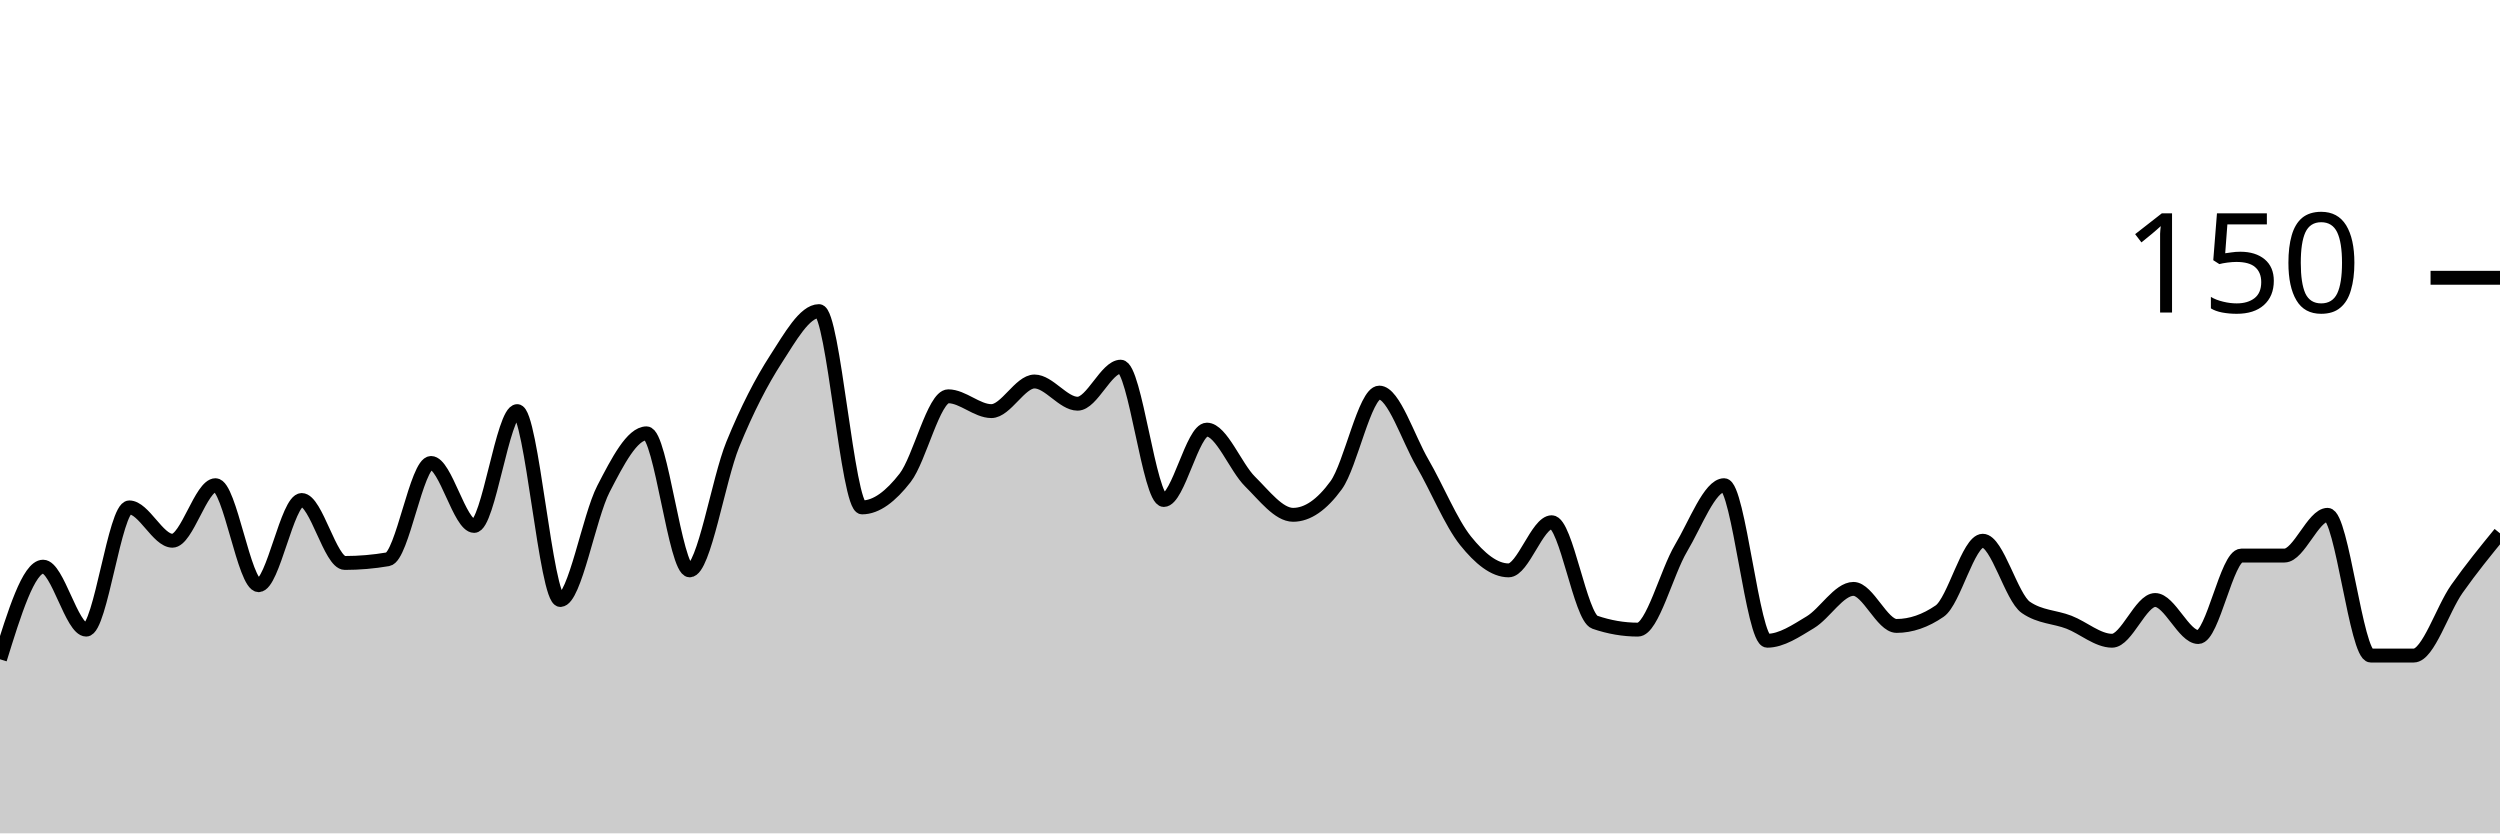
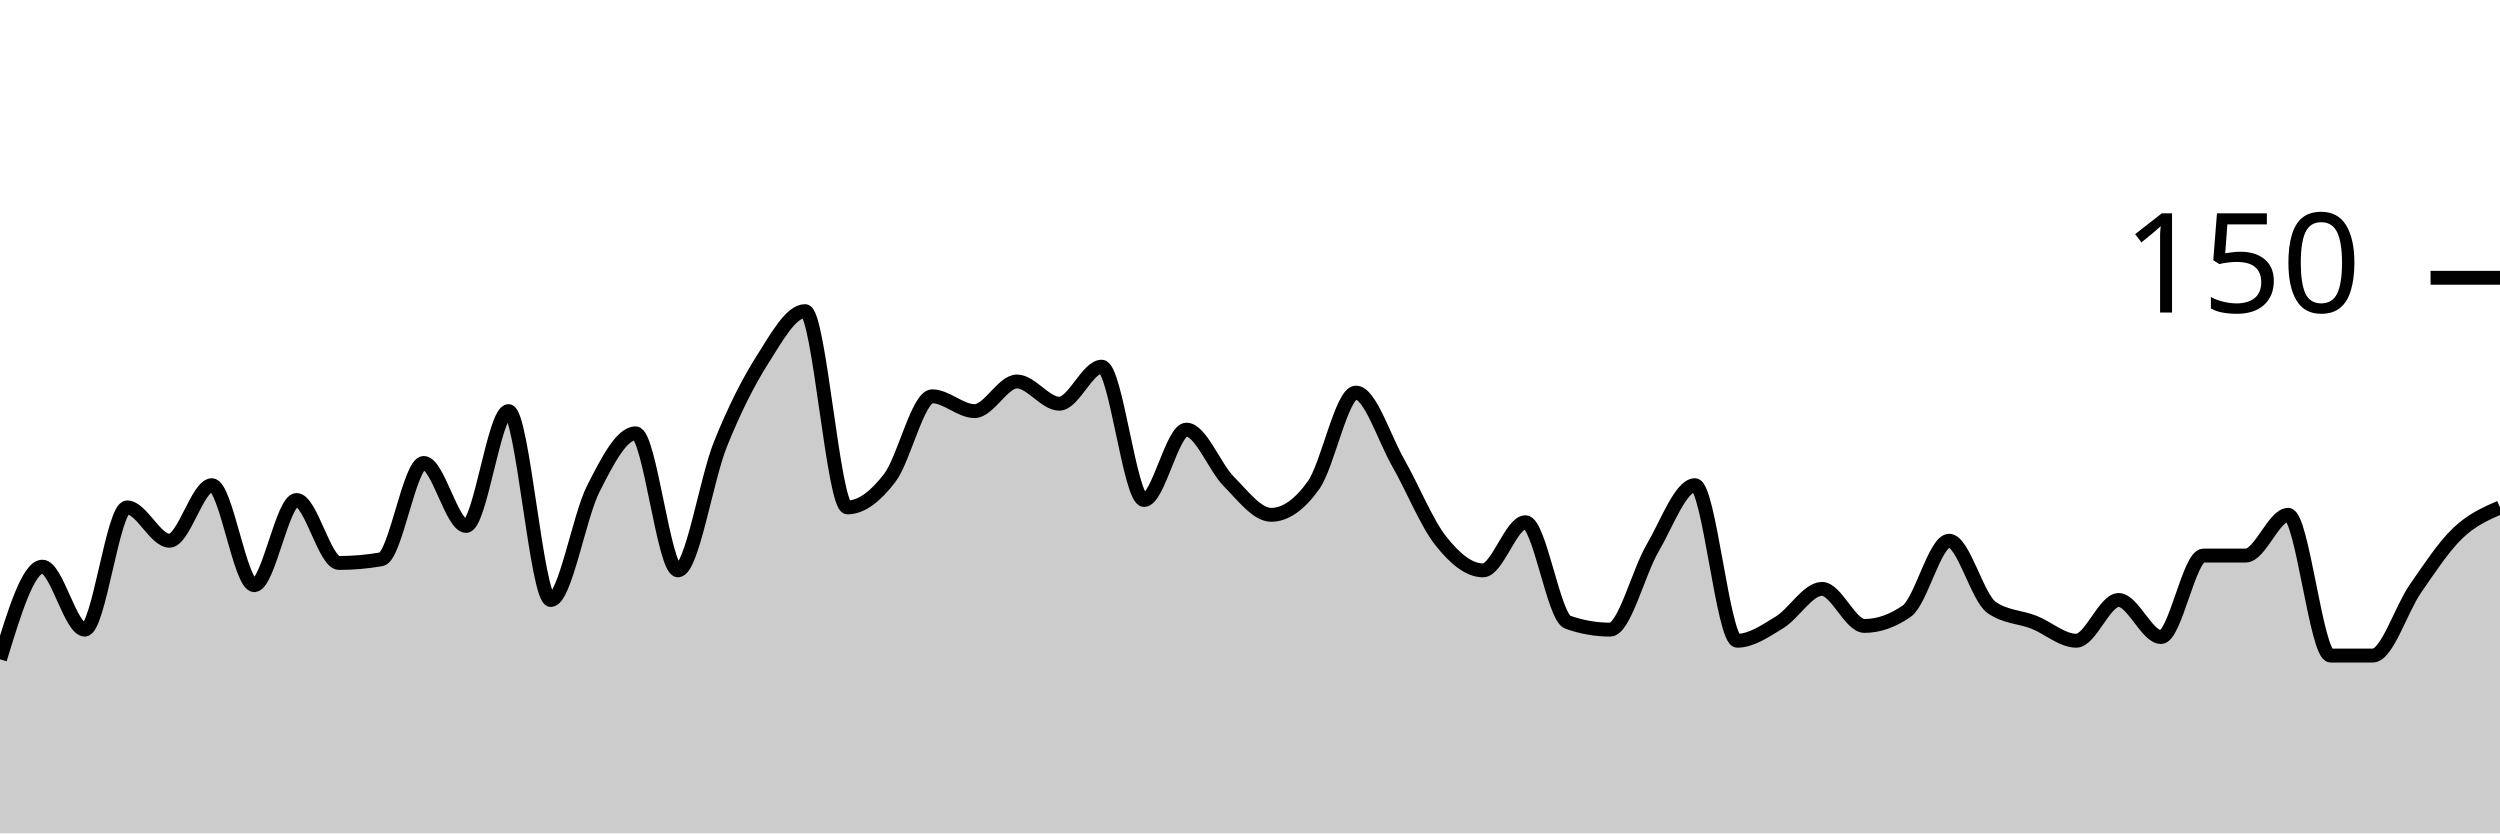
<svg xmlns="http://www.w3.org/2000/svg" viewBox="0 0 180 60">
  <g transform="translate(0,20)">
-     <path class="area" fill="rgba(0, 0, 0, 0.2)" d="M0,27.467C1.034,24.133,2.069,20.8,3.103,20.8C4.138,20.8,5.172,25.333,6.207,25.333C7.241,25.333,8.276,16.533,9.31,16.533C10.345,16.533,11.379,18.933,12.414,18.933C13.448,18.933,14.483,14.933,15.517,14.933C16.552,14.933,17.586,22.133,18.621,22.133C19.655,22.133,20.69,16,21.724,16C22.759,16,23.793,20.533,24.828,20.533C25.862,20.533,26.897,20.444,27.931,20.267C28.966,20.089,30,13.333,31.034,13.333C32.069,13.333,33.103,17.867,34.138,17.867C35.172,17.867,36.207,9.6,37.241,9.6C38.276,9.6,39.31,23.2,40.345,23.2C41.379,23.2,42.414,17.2,43.448,15.2C44.483,13.2,45.517,11.2,46.552,11.2C47.586,11.2,48.621,21.067,49.655,21.067C50.69,21.067,51.724,14.533,52.759,12C53.793,9.467,54.828,7.467,55.862,5.867C56.897,4.267,57.931,2.4,58.966,2.4C60,2.4,61.034,16.533,62.069,16.533C63.103,16.533,64.138,15.733,65.172,14.4C66.207,13.067,67.241,8.533,68.276,8.533C69.31,8.533,70.345,9.6,71.379,9.6C72.414,9.6,73.448,7.467,74.483,7.467C75.517,7.467,76.552,9.067,77.586,9.067C78.621,9.067,79.655,6.4,80.69,6.4C81.724,6.4,82.759,16,83.793,16C84.828,16,85.862,10.933,86.897,10.933C87.931,10.933,88.966,13.644,90,14.667C91.034,15.689,92.069,17.067,93.103,17.067C94.138,17.067,95.172,16.356,96.207,14.933C97.241,13.511,98.276,8.267,99.31,8.267C100.345,8.267,101.379,11.556,102.414,13.333C103.448,15.111,104.483,17.644,105.517,18.933C106.552,20.222,107.586,21.067,108.621,21.067C109.655,21.067,110.69,17.6,111.724,17.6C112.759,17.6,113.793,24.444,114.828,24.8C115.862,25.156,116.897,25.333,117.931,25.333C118.966,25.333,120,21.2,121.034,19.467C122.069,17.733,123.103,14.933,124.138,14.933C125.172,14.933,126.207,26.133,127.241,26.133C128.276,26.133,129.31,25.422,130.345,24.8C131.379,24.178,132.414,22.4,133.448,22.4C134.483,22.4,135.517,25.067,136.552,25.067C137.586,25.067,138.621,24.711,139.655,24C140.69,23.289,141.724,18.933,142.759,18.933C143.793,18.933,144.828,23.022,145.862,23.733C146.897,24.444,147.931,24.4,148.966,24.8C150,25.2,151.034,26.133,152.069,26.133C153.103,26.133,154.138,23.2,155.172,23.2C156.207,23.2,157.241,25.867,158.276,25.867C159.31,25.867,160.345,20,161.379,20C162.414,20,163.448,20,164.483,20C165.517,20,166.552,17.067,167.586,17.067C168.621,17.067,169.655,27.2,170.69,27.2C171.724,27.2,172.759,27.2,173.793,27.2C174.828,27.2,175.862,23.867,176.897,22.4C177.931,20.933,178.966,19.667,180,18.4L180,40C178.966,40,177.931,40,176.897,40C175.862,40,174.828,40,173.793,40C172.759,40,171.724,40,170.69,40C169.655,40,168.621,40,167.586,40C166.552,40,165.517,40,164.483,40C163.448,40,162.414,40,161.379,40C160.345,40,159.31,40,158.276,40C157.241,40,156.207,40,155.172,40C154.138,40,153.103,40,152.069,40C151.034,40,150,40,148.966,40C147.931,40,146.897,40,145.862,40C144.828,40,143.793,40,142.759,40C141.724,40,140.69,40,139.655,40C138.621,40,137.586,40,136.552,40C135.517,40,134.483,40,133.448,40C132.414,40,131.379,40,130.345,40C129.31,40,128.276,40,127.241,40C126.207,40,125.172,40,124.138,40C123.103,40,122.069,40,121.034,40C120,40,118.966,40,117.931,40C116.897,40,115.862,40,114.828,40C113.793,40,112.759,40,111.724,40C110.69,40,109.655,40,108.621,40C107.586,40,106.552,40,105.517,40C104.483,40,103.448,40,102.414,40C101.379,40,100.345,40,99.31,40C98.276,40,97.241,40,96.207,40C95.172,40,94.138,40,93.103,40C92.069,40,91.034,40,90,40C88.966,40,87.931,40,86.897,40C85.862,40,84.828,40,83.793,40C82.759,40,81.724,40,80.69,40C79.655,40,78.621,40,77.586,40C76.552,40,75.517,40,74.483,40C73.448,40,72.414,40,71.379,40C70.345,40,69.31,40,68.276,40C67.241,40,66.207,40,65.172,40C64.138,40,63.103,40,62.069,40C61.034,40,60,40,58.966,40C57.931,40,56.897,40,55.862,40C54.828,40,53.793,40,52.759,40C51.724,40,50.69,40,49.655,40C48.621,40,47.586,40,46.552,40C45.517,40,44.483,40,43.448,40C42.414,40,41.379,40,40.345,40C39.31,40,38.276,40,37.241,40C36.207,40,35.172,40,34.138,40C33.103,40,32.069,40,31.034,40C30,40,28.966,40,27.931,40C26.897,40,25.862,40,24.828,40C23.793,40,22.759,40,21.724,40C20.69,40,19.655,40,18.621,40C17.586,40,16.552,40,15.517,40C14.483,40,13.448,40,12.414,40C11.379,40,10.345,40,9.31,40C8.276,40,7.241,40,6.207,40C5.172,40,4.138,40,3.103,40C2.069,40,1.034,40,0,40Z" />
-     <path class="line" stroke="black" fill="none" d="M0,27.467C1.034,24.133,2.069,20.8,3.103,20.8C4.138,20.8,5.172,25.333,6.207,25.333C7.241,25.333,8.276,16.533,9.31,16.533C10.345,16.533,11.379,18.933,12.414,18.933C13.448,18.933,14.483,14.933,15.517,14.933C16.552,14.933,17.586,22.133,18.621,22.133C19.655,22.133,20.69,16,21.724,16C22.759,16,23.793,20.533,24.828,20.533C25.862,20.533,26.897,20.444,27.931,20.267C28.966,20.089,30,13.333,31.034,13.333C32.069,13.333,33.103,17.867,34.138,17.867C35.172,17.867,36.207,9.6,37.241,9.6C38.276,9.6,39.31,23.2,40.345,23.2C41.379,23.2,42.414,17.2,43.448,15.2C44.483,13.2,45.517,11.2,46.552,11.2C47.586,11.2,48.621,21.067,49.655,21.067C50.69,21.067,51.724,14.533,52.759,12C53.793,9.467,54.828,7.467,55.862,5.867C56.897,4.267,57.931,2.4,58.966,2.4C60,2.4,61.034,16.533,62.069,16.533C63.103,16.533,64.138,15.733,65.172,14.4C66.207,13.067,67.241,8.533,68.276,8.533C69.31,8.533,70.345,9.6,71.379,9.6C72.414,9.6,73.448,7.467,74.483,7.467C75.517,7.467,76.552,9.067,77.586,9.067C78.621,9.067,79.655,6.4,80.69,6.4C81.724,6.4,82.759,16,83.793,16C84.828,16,85.862,10.933,86.897,10.933C87.931,10.933,88.966,13.644,90,14.667C91.034,15.689,92.069,17.067,93.103,17.067C94.138,17.067,95.172,16.356,96.207,14.933C97.241,13.511,98.276,8.267,99.31,8.267C100.345,8.267,101.379,11.556,102.414,13.333C103.448,15.111,104.483,17.644,105.517,18.933C106.552,20.222,107.586,21.067,108.621,21.067C109.655,21.067,110.69,17.6,111.724,17.6C112.759,17.6,113.793,24.444,114.828,24.8C115.862,25.156,116.897,25.333,117.931,25.333C118.966,25.333,120,21.2,121.034,19.467C122.069,17.733,123.103,14.933,124.138,14.933C125.172,14.933,126.207,26.133,127.241,26.133C128.276,26.133,129.31,25.422,130.345,24.8C131.379,24.178,132.414,22.4,133.448,22.4C134.483,22.4,135.517,25.067,136.552,25.067C137.586,25.067,138.621,24.711,139.655,24C140.69,23.289,141.724,18.933,142.759,18.933C143.793,18.933,144.828,23.022,145.862,23.733C146.897,24.444,147.931,24.4,148.966,24.8C150,25.2,151.034,26.133,152.069,26.133C153.103,26.133,154.138,23.2,155.172,23.2C156.207,23.2,157.241,25.867,158.276,25.867C159.31,25.867,160.345,20,161.379,20C162.414,20,163.448,20,164.483,20C165.517,20,166.552,17.067,167.586,17.067C168.621,17.067,169.655,27.2,170.69,27.2C171.724,27.2,172.759,27.2,173.793,27.2C174.828,27.2,175.862,23.867,176.897,22.4C177.931,20.933,178.966,19.667,180,18.4" />
+     <path class="area" fill="rgba(0, 0, 0, 0.2)" d="M0,27.467C1.017,24.133,2.034,20.8,3.051,20.8C4.068,20.8,5.085,25.333,6.102,25.333C7.119,25.333,8.136,16.533,9.153,16.533C10.169,16.533,11.186,18.933,12.203,18.933C13.22,18.933,14.237,14.933,15.254,14.933C16.271,14.933,17.288,22.133,18.305,22.133C19.322,22.133,20.339,16,21.356,16C22.373,16,23.39,20.533,24.407,20.533C25.424,20.533,26.441,20.444,27.458,20.267C28.475,20.089,29.492,13.333,30.508,13.333C31.525,13.333,32.542,17.867,33.559,17.867C34.576,17.867,35.593,9.6,36.61,9.6C37.627,9.6,38.644,23.2,39.661,23.2C40.678,23.2,41.695,17.2,42.712,15.2C43.729,13.2,44.746,11.2,45.763,11.2C46.78,11.2,47.797,21.067,48.814,21.067C49.831,21.067,50.847,14.533,51.864,12C52.881,9.467,53.898,7.467,54.915,5.867C55.932,4.267,56.949,2.4,57.966,2.4C58.983,2.4,60,16.533,61.017,16.533C62.034,16.533,63.051,15.733,64.068,14.4C65.085,13.067,66.102,8.533,67.119,8.533C68.136,8.533,69.153,9.6,70.169,9.6C71.186,9.6,72.203,7.467,73.22,7.467C74.237,7.467,75.254,9.067,76.271,9.067C77.288,9.067,78.305,6.4,79.322,6.4C80.339,6.4,81.356,16,82.373,16C83.39,16,84.407,10.933,85.424,10.933C86.441,10.933,87.458,13.644,88.475,14.667C89.492,15.689,90.508,17.067,91.525,17.067C92.542,17.067,93.559,16.356,94.576,14.933C95.593,13.511,96.61,8.267,97.627,8.267C98.644,8.267,99.661,11.556,100.678,13.333C101.695,15.111,102.712,17.644,103.729,18.933C104.746,20.222,105.763,21.067,106.78,21.067C107.797,21.067,108.814,17.6,109.831,17.6C110.847,17.6,111.864,24.444,112.881,24.8C113.898,25.156,114.915,25.333,115.932,25.333C116.949,25.333,117.966,21.2,118.983,19.467C120,17.733,121.017,14.933,122.034,14.933C123.051,14.933,124.068,26.133,125.085,26.133C126.102,26.133,127.119,25.422,128.136,24.8C129.153,24.178,130.169,22.4,131.186,22.4C132.203,22.4,133.22,25.067,134.237,25.067C135.254,25.067,136.271,24.711,137.288,24C138.305,23.289,139.322,18.933,140.339,18.933C141.356,18.933,142.373,23.022,143.39,23.733C144.407,24.444,145.424,24.4,146.441,24.8C147.458,25.2,148.475,26.133,149.492,26.133C150.508,26.133,151.525,23.2,152.542,23.2C153.559,23.2,154.576,25.867,155.593,25.867C156.61,25.867,157.627,20,158.644,20C159.661,20,160.678,20,161.695,20C162.712,20,163.729,17.067,164.746,17.067C165.763,17.067,166.78,27.2,167.797,27.2C168.814,27.2,169.831,27.2,170.847,27.2C171.864,27.2,172.881,23.867,173.898,22.4C174.915,20.933,175.932,19.378,176.949,18.4C177.966,17.422,178.983,16.978,180,16.533L180,40C178.983,40,177.966,40,176.949,40C175.932,40,174.915,40,173.898,40C172.881,40,171.864,40,170.847,40C169.831,40,168.814,40,167.797,40C166.78,40,165.763,40,164.746,40C163.729,40,162.712,40,161.695,40C160.678,40,159.661,40,158.644,40C157.627,40,156.61,40,155.593,40C154.576,40,153.559,40,152.542,40C151.525,40,150.508,40,149.492,40C148.475,40,147.458,40,146.441,40C145.424,40,144.407,40,143.39,40C142.373,40,141.356,40,140.339,40C139.322,40,138.305,40,137.288,40C136.271,40,135.254,40,134.237,40C133.22,40,132.203,40,131.186,40C130.169,40,129.153,40,128.136,40C127.119,40,126.102,40,125.085,40C124.068,40,123.051,40,122.034,40C121.017,40,120,40,118.983,40C117.966,40,116.949,40,115.932,40C114.915,40,113.898,40,112.881,40C111.864,40,110.847,40,109.831,40C108.814,40,107.797,40,106.78,40C105.763,40,104.746,40,103.729,40C102.712,40,101.695,40,100.678,40C99.661,40,98.644,40,97.627,40C96.61,40,95.593,40,94.576,40C93.559,40,92.542,40,91.525,40C90.508,40,89.492,40,88.475,40C87.458,40,86.441,40,85.424,40C84.407,40,83.39,40,82.373,40C81.356,40,80.339,40,79.322,40C78.305,40,77.288,40,76.271,40C75.254,40,74.237,40,73.22,40C72.203,40,71.186,40,70.169,40C69.153,40,68.136,40,67.119,40C66.102,40,65.085,40,64.068,40C63.051,40,62.034,40,61.017,40C60,40,58.983,40,57.966,40C56.949,40,55.932,40,54.915,40C53.898,40,52.881,40,51.864,40C50.847,40,49.831,40,48.814,40C47.797,40,46.78,40,45.763,40C44.746,40,43.729,40,42.712,40C41.695,40,40.678,40,39.661,40C38.644,40,37.627,40,36.61,40C35.593,40,34.576,40,33.559,40C32.542,40,31.525,40,30.508,40C29.492,40,28.475,40,27.458,40C26.441,40,25.424,40,24.407,40C23.39,40,22.373,40,21.356,40C20.339,40,19.322,40,18.305,40C17.288,40,16.271,40,15.254,40C14.237,40,13.22,40,12.203,40C11.186,40,10.169,40,9.153,40C8.136,40,7.119,40,6.102,40C5.085,40,4.068,40,3.051,40C2.034,40,1.017,40,0,40Z" />
+     <path class="line" stroke="black" fill="none" d="M0,27.467C1.017,24.133,2.034,20.8,3.051,20.8C4.068,20.8,5.085,25.333,6.102,25.333C7.119,25.333,8.136,16.533,9.153,16.533C10.169,16.533,11.186,18.933,12.203,18.933C13.22,18.933,14.237,14.933,15.254,14.933C16.271,14.933,17.288,22.133,18.305,22.133C19.322,22.133,20.339,16,21.356,16C22.373,16,23.39,20.533,24.407,20.533C25.424,20.533,26.441,20.444,27.458,20.267C28.475,20.089,29.492,13.333,30.508,13.333C31.525,13.333,32.542,17.867,33.559,17.867C34.576,17.867,35.593,9.6,36.61,9.6C37.627,9.6,38.644,23.2,39.661,23.2C40.678,23.2,41.695,17.2,42.712,15.2C43.729,13.2,44.746,11.2,45.763,11.2C46.78,11.2,47.797,21.067,48.814,21.067C49.831,21.067,50.847,14.533,51.864,12C52.881,9.467,53.898,7.467,54.915,5.867C55.932,4.267,56.949,2.4,57.966,2.4C58.983,2.4,60,16.533,61.017,16.533C62.034,16.533,63.051,15.733,64.068,14.4C65.085,13.067,66.102,8.533,67.119,8.533C68.136,8.533,69.153,9.6,70.169,9.6C71.186,9.6,72.203,7.467,73.22,7.467C74.237,7.467,75.254,9.067,76.271,9.067C77.288,9.067,78.305,6.4,79.322,6.4C80.339,6.4,81.356,16,82.373,16C83.39,16,84.407,10.933,85.424,10.933C86.441,10.933,87.458,13.644,88.475,14.667C89.492,15.689,90.508,17.067,91.525,17.067C92.542,17.067,93.559,16.356,94.576,14.933C95.593,13.511,96.61,8.267,97.627,8.267C98.644,8.267,99.661,11.556,100.678,13.333C101.695,15.111,102.712,17.644,103.729,18.933C104.746,20.222,105.763,21.067,106.78,21.067C107.797,21.067,108.814,17.6,109.831,17.6C110.847,17.6,111.864,24.444,112.881,24.8C113.898,25.156,114.915,25.333,115.932,25.333C116.949,25.333,117.966,21.2,118.983,19.467C120,17.733,121.017,14.933,122.034,14.933C123.051,14.933,124.068,26.133,125.085,26.133C126.102,26.133,127.119,25.422,128.136,24.8C129.153,24.178,130.169,22.4,131.186,22.4C132.203,22.4,133.22,25.067,134.237,25.067C135.254,25.067,136.271,24.711,137.288,24C138.305,23.289,139.322,18.933,140.339,18.933C141.356,18.933,142.373,23.022,143.39,23.733C144.407,24.444,145.424,24.4,146.441,24.8C147.458,25.2,148.475,26.133,149.492,26.133C150.508,26.133,151.525,23.2,152.542,23.2C153.559,23.2,154.576,25.867,155.593,25.867C156.61,25.867,157.627,20,158.644,20C159.661,20,160.678,20,161.695,20C162.712,20,163.729,17.067,164.746,17.067C165.763,17.067,166.78,27.2,167.797,27.2C168.814,27.2,169.831,27.2,170.847,27.2C171.864,27.2,172.881,23.867,173.898,22.4C174.915,20.933,175.932,19.378,176.949,18.4C177.966,17.422,178.983,16.978,180,16.533" />
    <path class="axis-ceiling" stroke-width="1" stroke="black" fill="none" d="M175,0L180,0" />
    <text class="axis-ceiling-label" font-family="sans-serif" text-anchor="end" font-size="10px" x="170" y="2.5">150</text>
  </g>
</svg>
